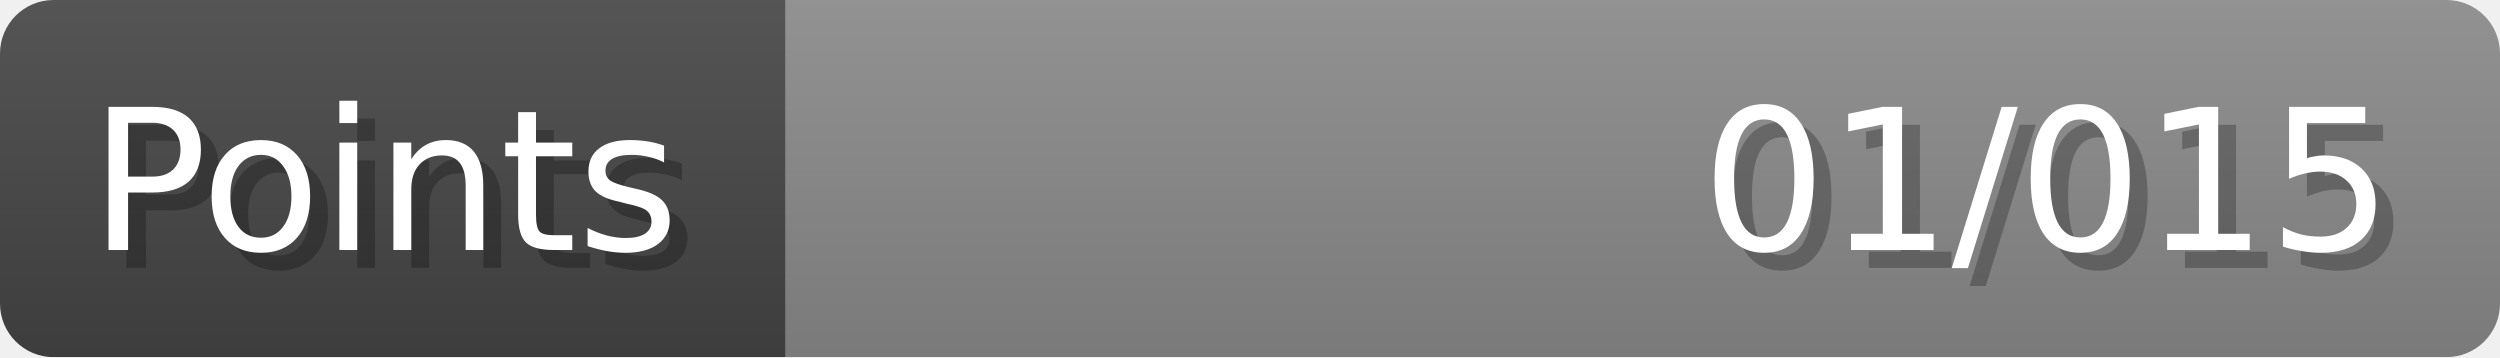
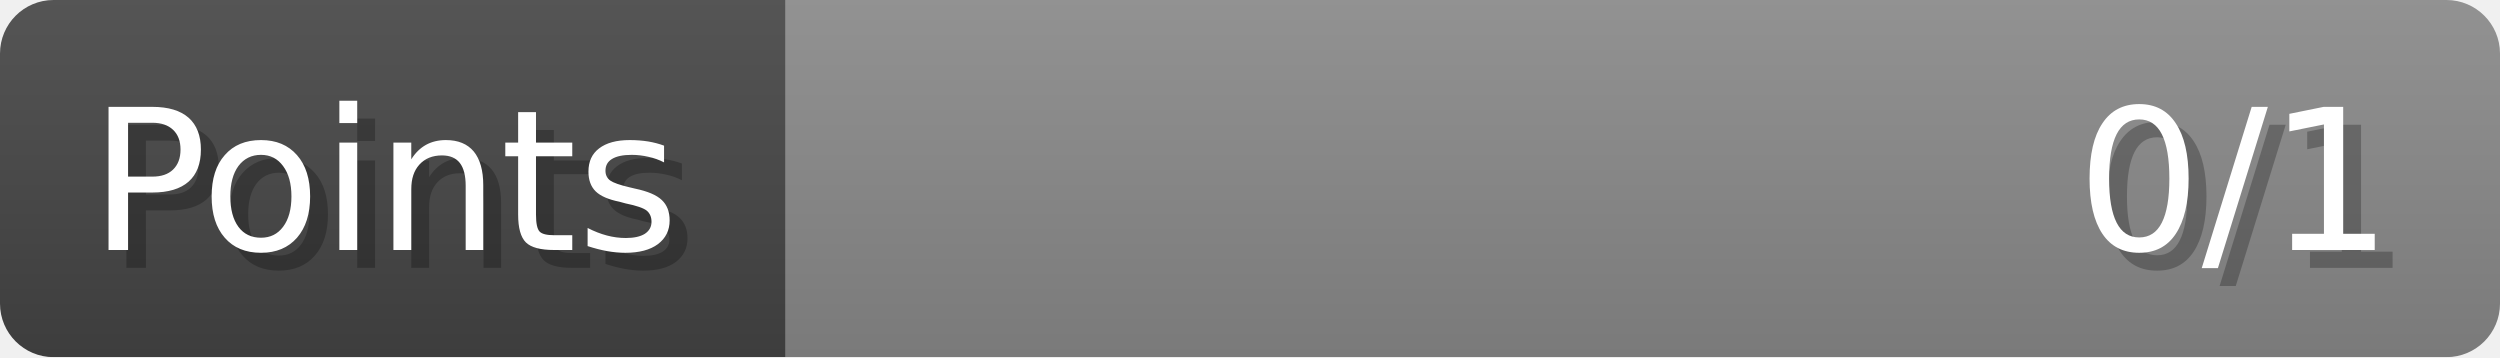
- <svg xmlns="http://www.w3.org/2000/svg" width="140px" height="20px" role="img" aria-label="Points: 01/015">
+ <svg xmlns="http://www.w3.org/2000/svg" width="140px" height="20px" role="img" aria-label="Points: 0/1">
  <linearGradient id="a" x2="0" y2="100%">
    <stop offset="0" stop-opacity=".1" stop-color="#EEE" />
    <stop offset="1" stop-opacity=".1" />
  </linearGradient>
  <mask id="m">
    <rect width="100%" height="100%" rx="3" fill="#FFF" />
  </mask>
  <g mask="url(#m)">
    <rect x="0" y="0" width="44" height="20" fill="#444" />
    <svg x="44" y="0" width="96" height="20">
      <rect width="100%" height="100%" fill="#888888" />
      <rect width="0%" height="100%" fill="#33CC11" transform="">
-         <animate attributeName="width" begin="0.5s" dur="600ms" from="0%" to="6%" repeatCount="1" fill="freeze" calcMode="spline" keyTimes="0; 1" keySplines="0.3, 0.61, 0.355, 1" />
+         <animate attributeName="width" begin="0.5s" dur="600ms" from="0%" to="0%" repeatCount="1" fill="freeze" calcMode="spline" keyTimes="0; 1" keySplines="0.3, 0.61, 0.355, 1" />
      </rect>
    </svg>
    <rect width="140" height="20" fill="url(#a)" />
  </g>
  <g aria-hidden="true" font-size="11" font-family="Verdana, DejaVu Sans, sans-serif" fill="#FFFFFF">
    <text x="6" y="15" fill="#000" opacity="0.25">Points</text>
    <text x="5" y="14">Points</text>
-     <text x="135" y="15" fill="#000" opacity="0.25" text-anchor="end">01/015</text>
-     <text x="134" y="14" text-anchor="end">01/015</text>
+     <text x="135" y="15" fill="#000" opacity="0.25" text-anchor="end">0/1</text>
+     <text x="134" y="14" text-anchor="end">0/1</text>
  </g>
</svg>
